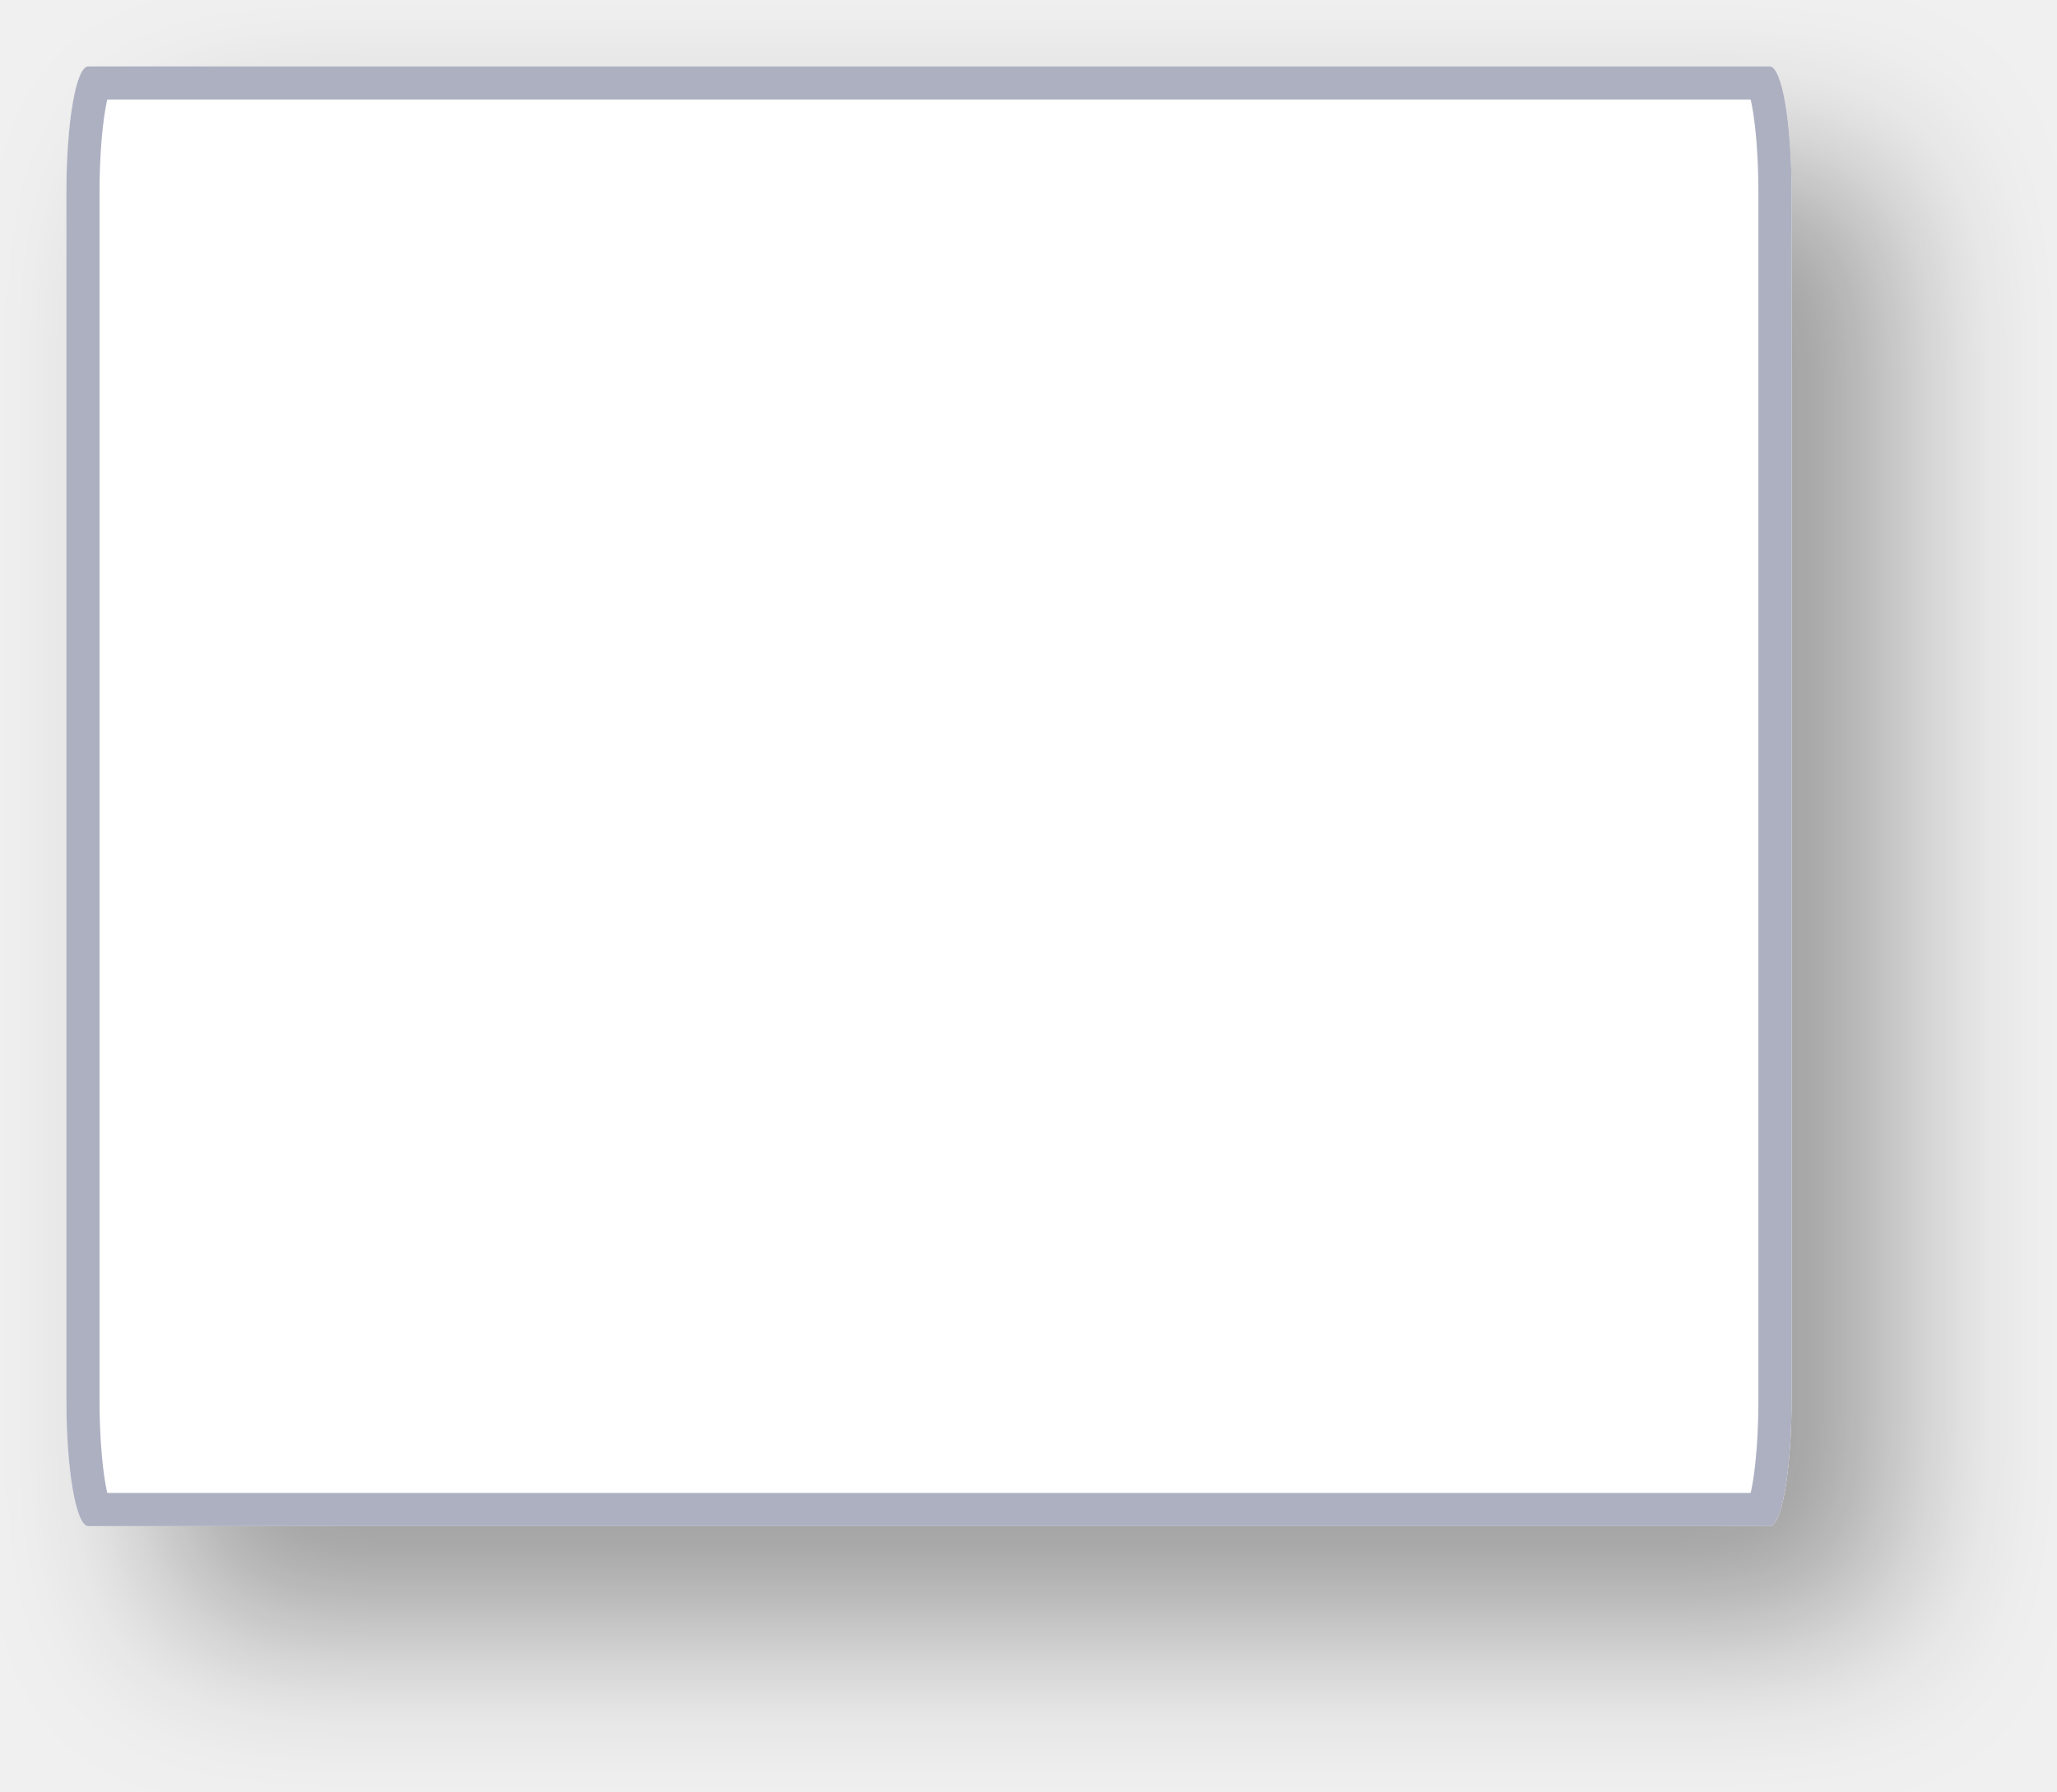
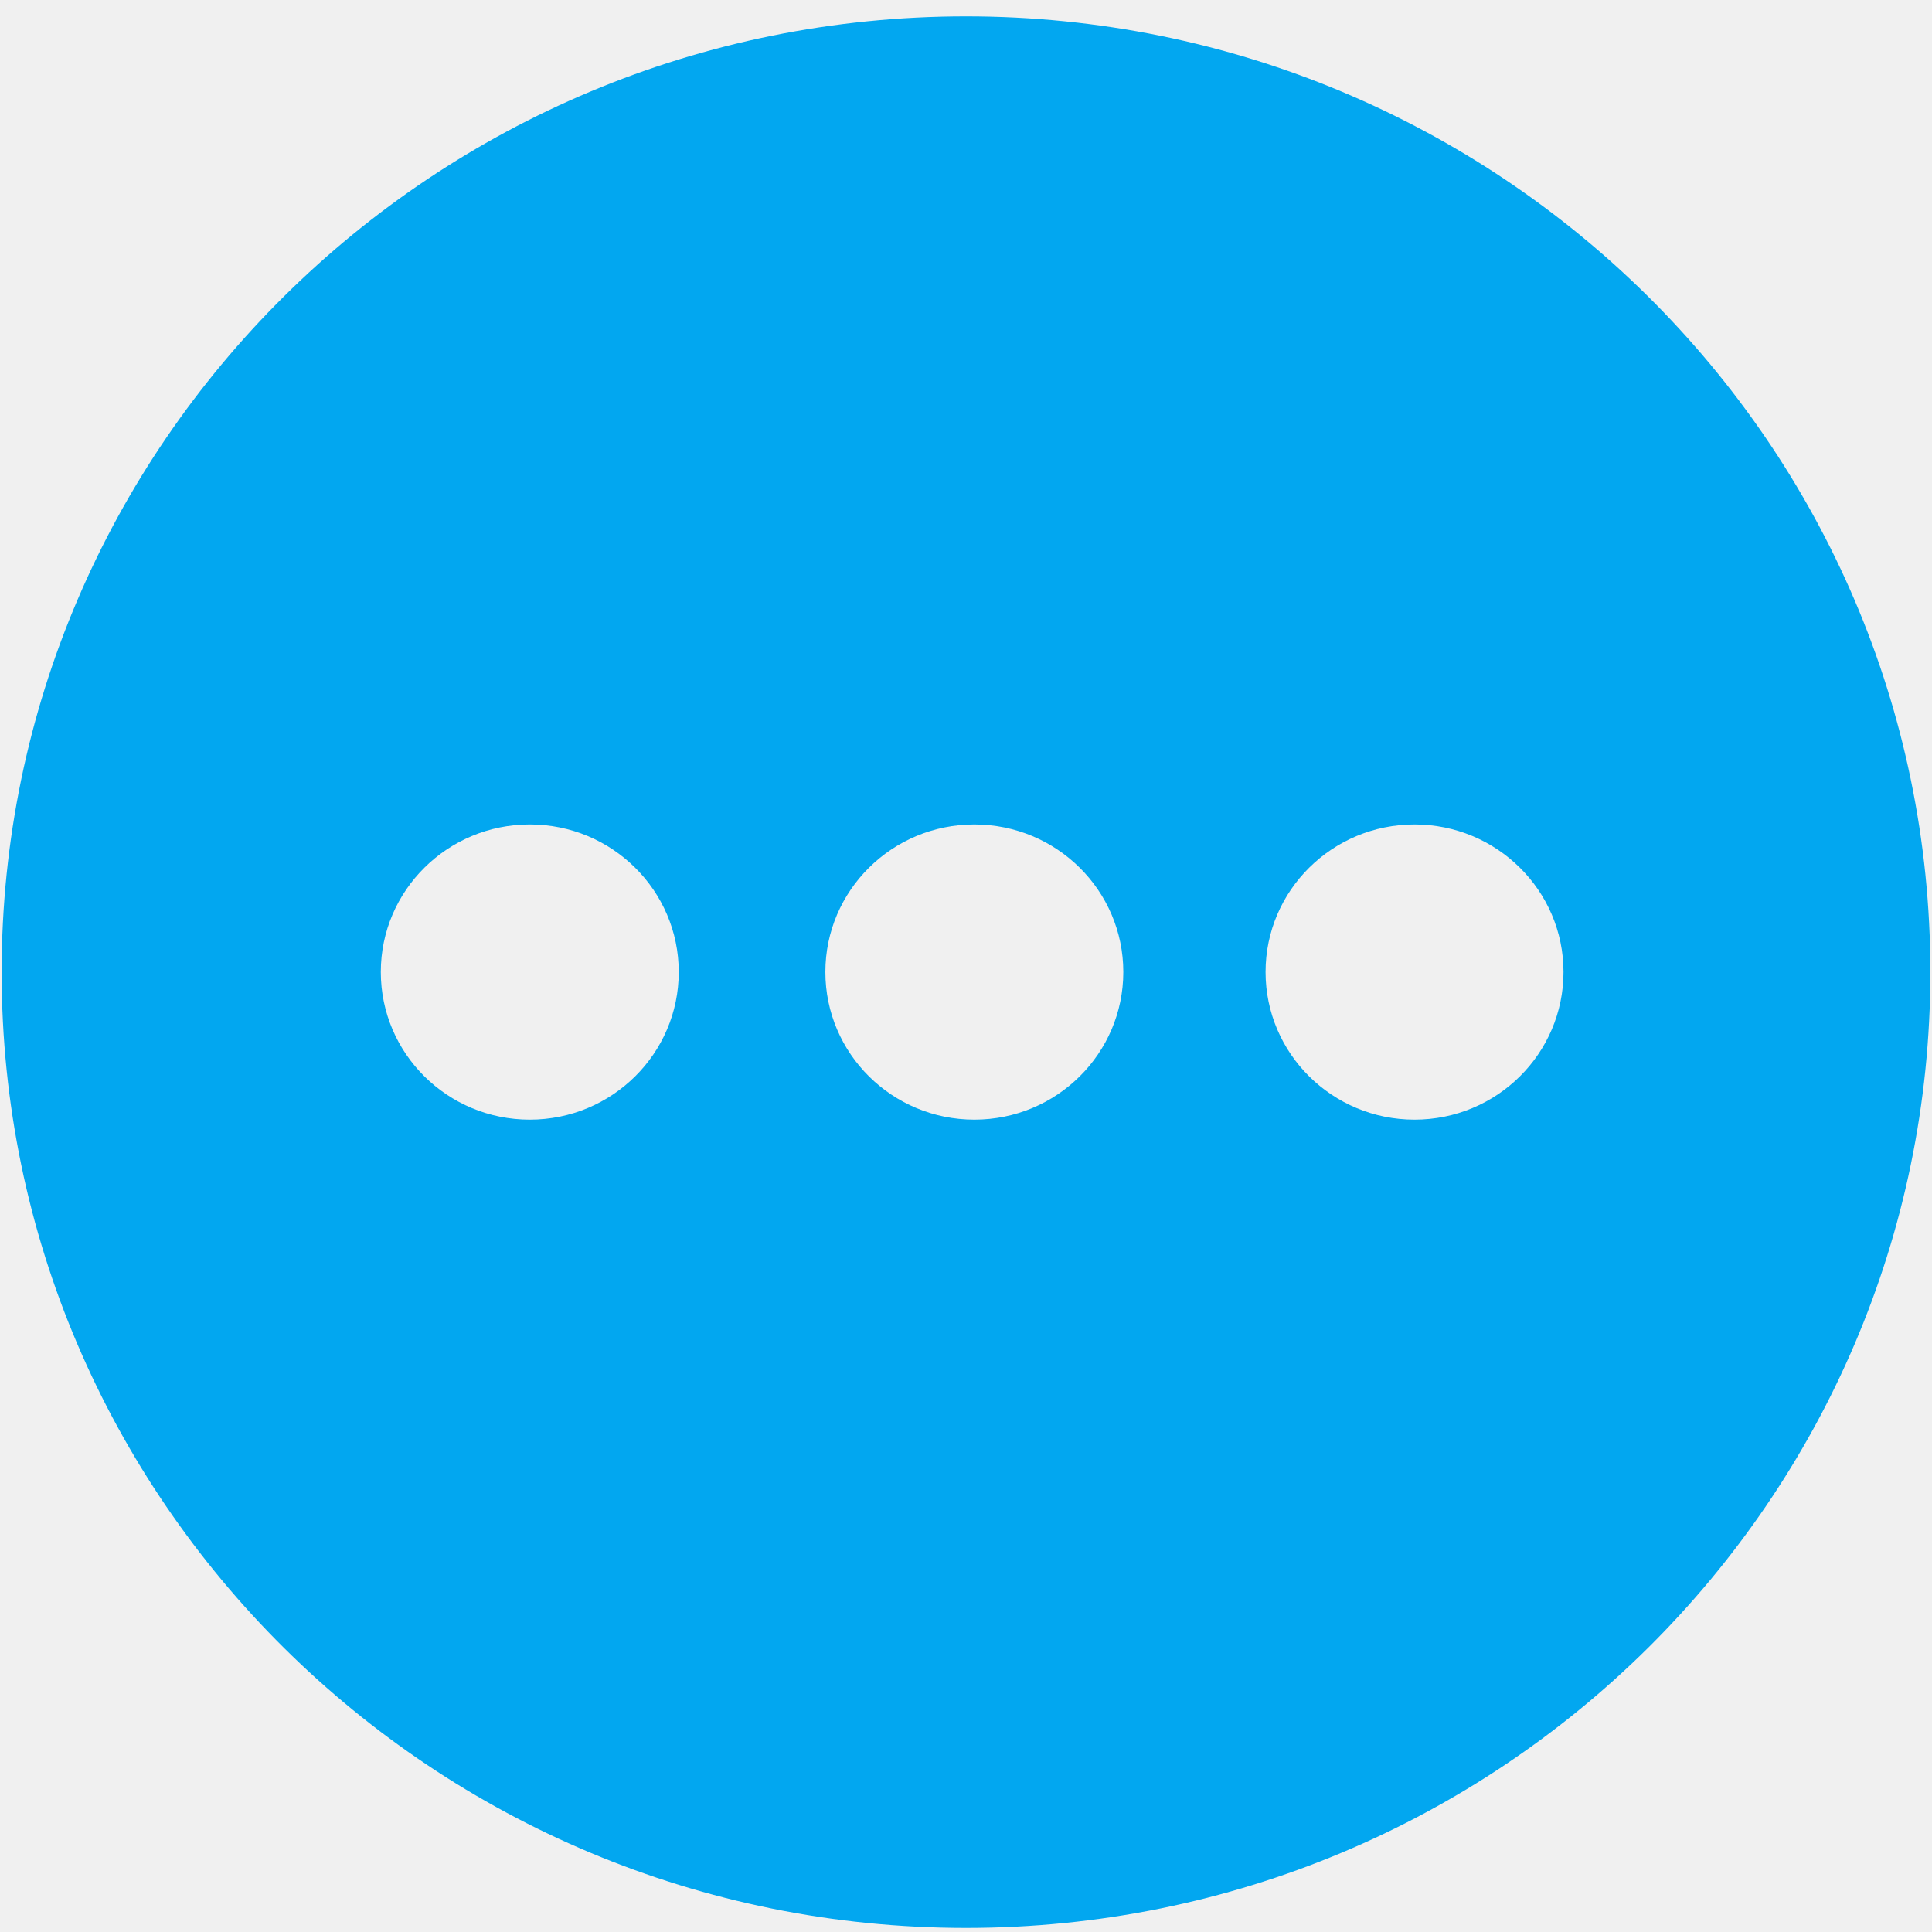
- <svg xmlns="http://www.w3.org/2000/svg" xmlns:xlink="http://www.w3.org/1999/xlink" version="1.1" width="62px" height="54px">
-   <defs>
-     <mask fill="white" id="clip28">
-       <path d="M 0 40.174  L 0 3.826  C 0 1.683  0.291 0  0.662 0  L 51.338 0  C 51.709 0  52 1.683  52 3.826  L 52 40.174  C 52 42.317  51.709 44  51.338 44  L 33.302 44  L 0.662 44  C 0.291 44  0 42.317  0 40.174  Z " fill-rule="evenodd" />
-     </mask>
-     <filter x="1272px" y="302px" width="62px" height="54px" filterUnits="userSpaceOnUse" id="filter29">
-       <feOffset dx="3" dy="3" in="SourceAlpha" result="shadowOffsetInner" />
-       <feGaussianBlur stdDeviation="2.5" in="shadowOffsetInner" result="shadowGaussian" />
-       <feComposite in2="shadowGaussian" operator="atop" in="SourceAlpha" result="shadowComposite" />
-       <feColorMatrix type="matrix" values="0 0 0 0 0  0 0 0 0 0  0 0 0 0 0  0 0 0 0.349 0  " in="shadowComposite" />
-     </filter>
-     <g id="widget30">
-       <path d="M 0 40.174  L 0 3.826  C 0 1.683  0.291 0  0.662 0  L 51.338 0  C 51.709 0  52 1.683  52 3.826  L 52 40.174  C 52 42.317  51.709 44  51.338 44  L 33.302 44  L 0.662 44  C 0.291 44  0 42.317  0 40.174  Z " fill-rule="nonzero" fill="#ffffff" stroke="none" transform="matrix(1 0 0 1 1274 304 )" />
-       <path d="M 0 40.174  L 0 3.826  C 0 1.683  0.291 0  0.662 0  L 51.338 0  C 51.709 0  52 1.683  52 3.826  L 52 40.174  C 52 42.317  51.709 44  51.338 44  L 33.302 44  L 0.662 44  C 0.291 44  0 42.317  0 40.174  Z " stroke-width="2" stroke="#adb0c1" fill="none" transform="matrix(1 0 0 1 1274 304 )" mask="url(#clip28)" />
-     </g>
-   </defs>
-   <g transform="matrix(1 0 0 1 -1272 -302 )">
-     <use xlink:href="#widget30" filter="url(#filter29)" />
-     <use xlink:href="#widget30" />
+ <svg xmlns="http://www.w3.org/2000/svg" version="1.1" width="19px" height="19px">
+   <g transform="matrix(1 0 0 1 -1328 -238 )">
+     <path d="M 18.984 9.56  C 18.984 4.369  14.738 0.161  9.5 0.161  C 4.262 0.161  0.016 4.369  0.016 9.56  C 0.016 14.752  4.262 18.96  9.5 18.96  C 14.738 18.96  18.984 14.752  18.984 9.56  Z M 6.675 9.559  C 6.675 10.361  6.019 11.011  5.21 11.011  C 4.401 11.011  3.745 10.361  3.745 9.559  C 3.745 8.758  4.401 8.108  5.21 8.108  C 6.019 8.108  6.675 8.758  6.675 9.559  Z M 11.047 9.559  C 11.047 10.361  10.391 11.011  9.582 11.011  C 8.773 11.011  8.117 10.361  8.117 9.559  C 8.117 8.758  8.773 8.108  9.582 8.108  C 10.391 8.108  11.047 8.758  11.047 9.559  Z M 15.376 9.559  C 15.376 10.361  14.72 11.011  13.911 11.011  C 13.102 11.011  12.446 10.361  12.446 9.559  C 12.446 8.758  13.102 8.108  13.911 8.108  C 14.72 8.108  15.376 8.758  15.376 9.559  Z " fill-rule="nonzero" fill="#02a7f0" stroke="none" transform="matrix(1 0 0 1 1328 238 )" />
  </g>
</svg>
